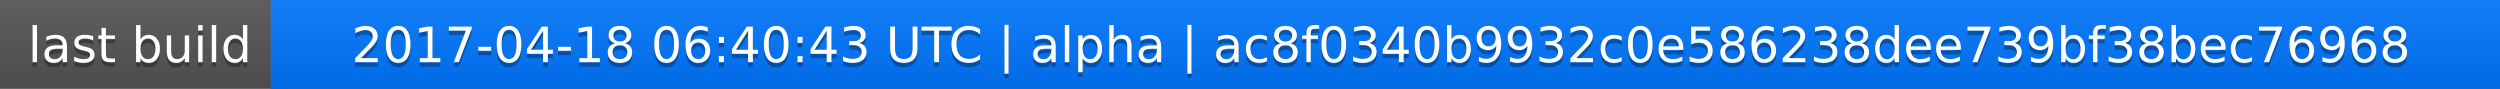
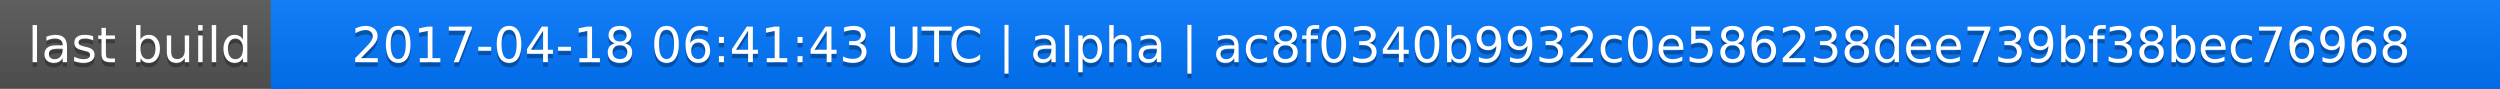
<svg xmlns="http://www.w3.org/2000/svg" width="563" height="20">
  <linearGradient id="a" x2="0" y2="100%">
    <stop offset="0" stop-color="#bbb" stop-opacity=".1" />
    <stop offset="1" stop-opacity=".1" />
  </linearGradient>
  <rect rx="0" width="563" height="20" fill="#555" />
  <rect rx="0" x="61" width="502" height="20" fill="#07f" />
  <path fill="#07f" d="M61 0h4v20h-4z" />
  <rect rx="0" width="563" height="20" fill="url(#a)" />
  <g fill="#fff" text-anchor="middle" font-family="DejaVu Sans,Verdana,Geneva,sans-serif" font-size="11">
    <text x="31.5" y="15" fill="#010101" fill-opacity=".3">last build</text>
    <text x="31.5" y="14">last build</text>
-     <text x="311" y="15" fill="#010101" fill-opacity=".3">2017-04-18 06:40:43 UTC | alpha | ac8f0340b9932c0e586238dee739bf38bec76968</text>
-     <text x="311" y="14">2017-04-18 06:40:43 UTC | alpha | ac8f0340b9932c0e586238dee739bf38bec76968</text>
+     <text x="311" y="15" fill="#010101" fill-opacity=".3">2017-04-18 06:41:43 UTC | alpha | ac8f0340b9932c0e586238dee739bf38bec76968</text>
+     <text x="311" y="14">2017-04-18 06:41:43 UTC | alpha | ac8f0340b9932c0e586238dee739bf38bec76968</text>
  </g>
</svg>
